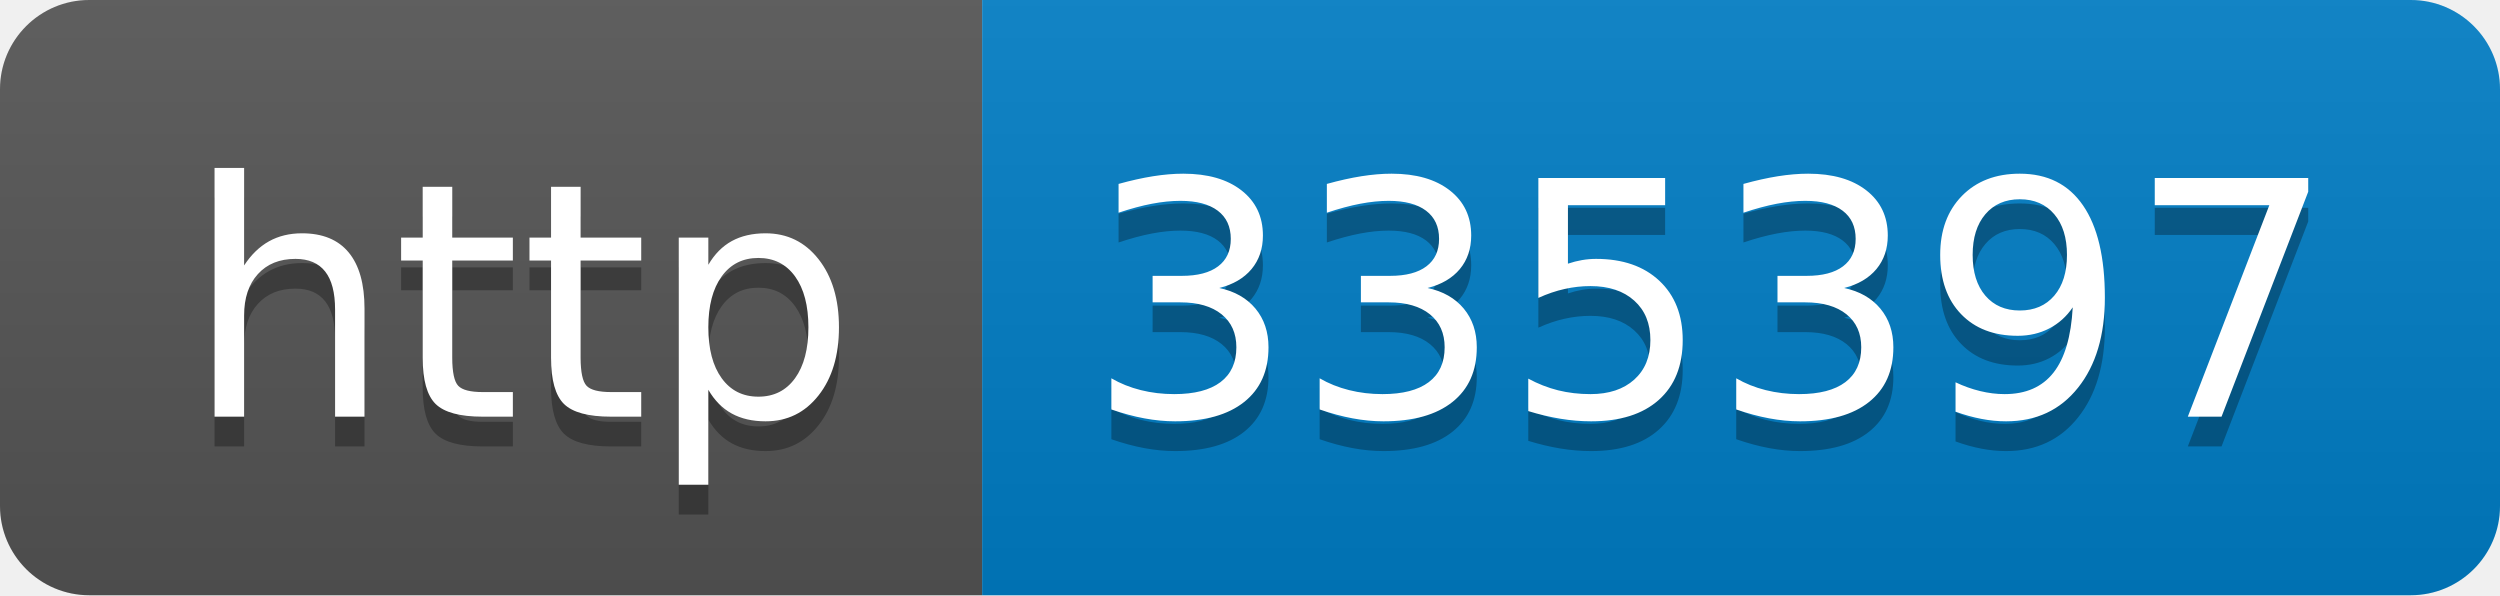
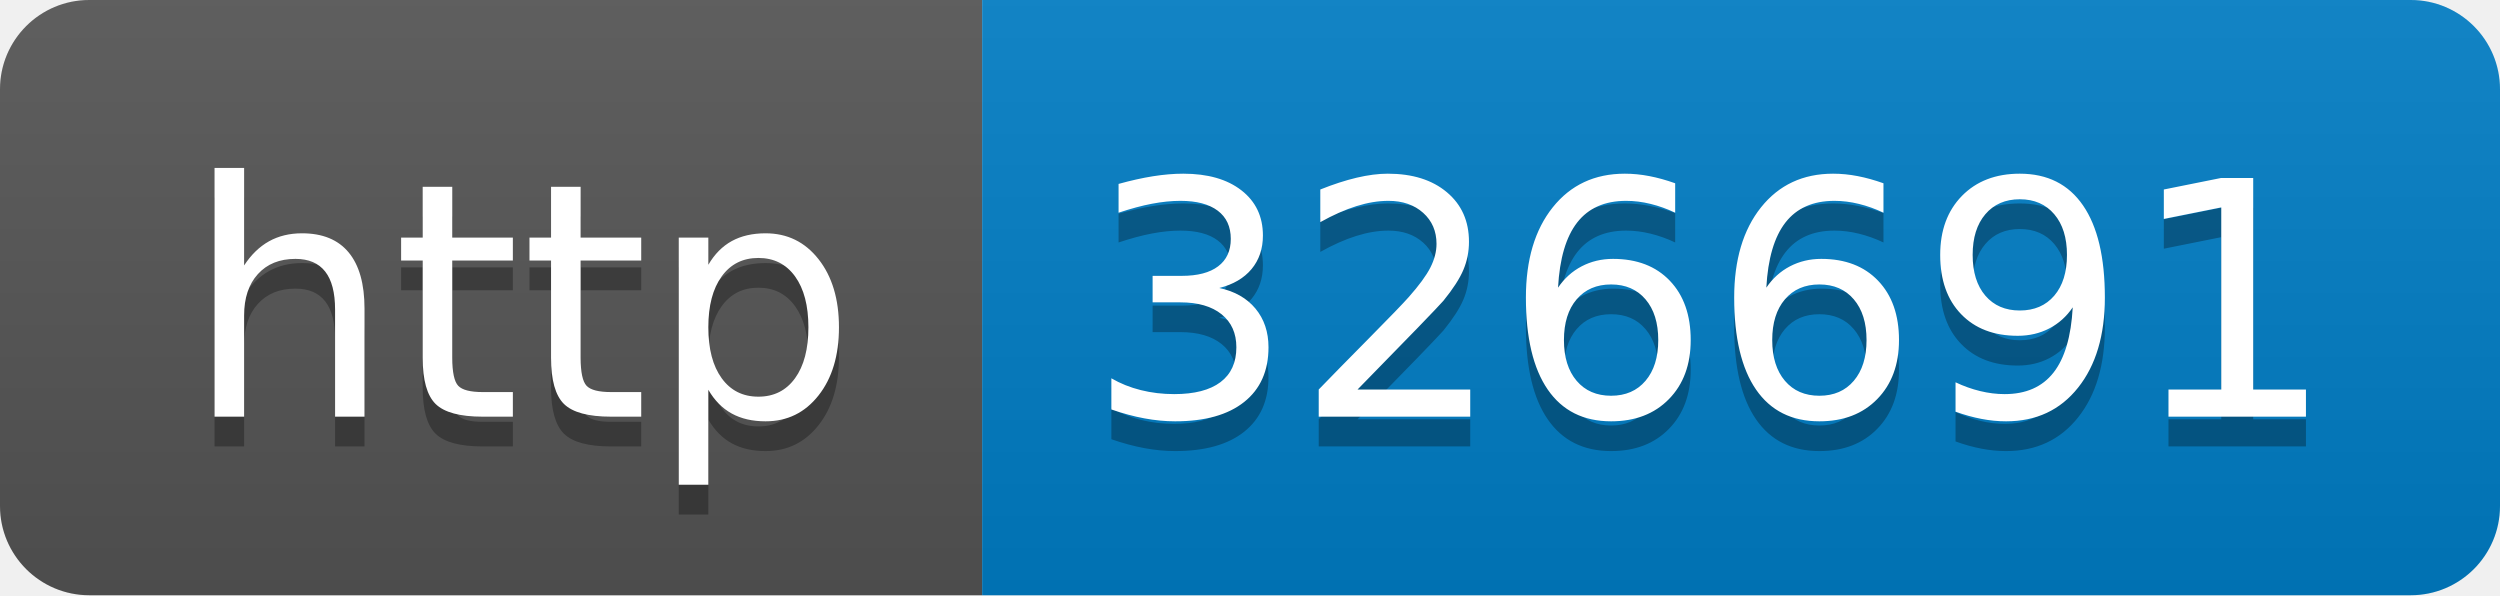
- <svg xmlns="http://www.w3.org/2000/svg" width="84" height="20" role="img" aria-label="http: 335397">
+ <svg xmlns="http://www.w3.org/2000/svg" width="84" height="20" role="img" aria-label="http: 326691">
  <linearGradient id="s" x2="0" y2="100%">
    <stop offset="0" stop-color="#bbb" stop-opacity=".1" />
    <stop offset="1" stop-opacity=".1" />
  </linearGradient>
  <clipPath id="r">
    <rect width="84" height="20" rx="3" fill="#fff" />
  </clipPath>
  <g clip-path="url(#r)">
    <rect width="33" height="20" fill="#555" />
    <rect x="33" width="51" height="20" fill="#007ec6" />
    <rect width="84" height="20" fill="url(#s)" />
  </g>
  <g fill="#fff" text-anchor="middle" font-family="Verdana,Geneva,DejaVu Sans,sans-serif" text-rendering="geometricPrecision" font-size="110">
    <text aria-hidden="true" x="175" y="150" fill="#010101" fill-opacity=".3" transform="scale(.1)" textLength="230">http</text>
    <text x="175" y="140" transform="scale(.1)" fill="#fff" textLength="230">http</text>
-     <text aria-hidden="true" x="575" y="150" fill="#010101" fill-opacity=".3" transform="scale(.1)" textLength="410">335397</text>
-     <text x="575" y="140" transform="scale(.1)" fill="#fff" textLength="410">335397</text>
+     <text aria-hidden="true" x="575" y="150" fill="#010101" fill-opacity=".3" transform="scale(.1)" textLength="410">326691</text>
+     <text x="575" y="140" transform="scale(.1)" fill="#fff" textLength="410">326691</text>
  </g>
</svg>
